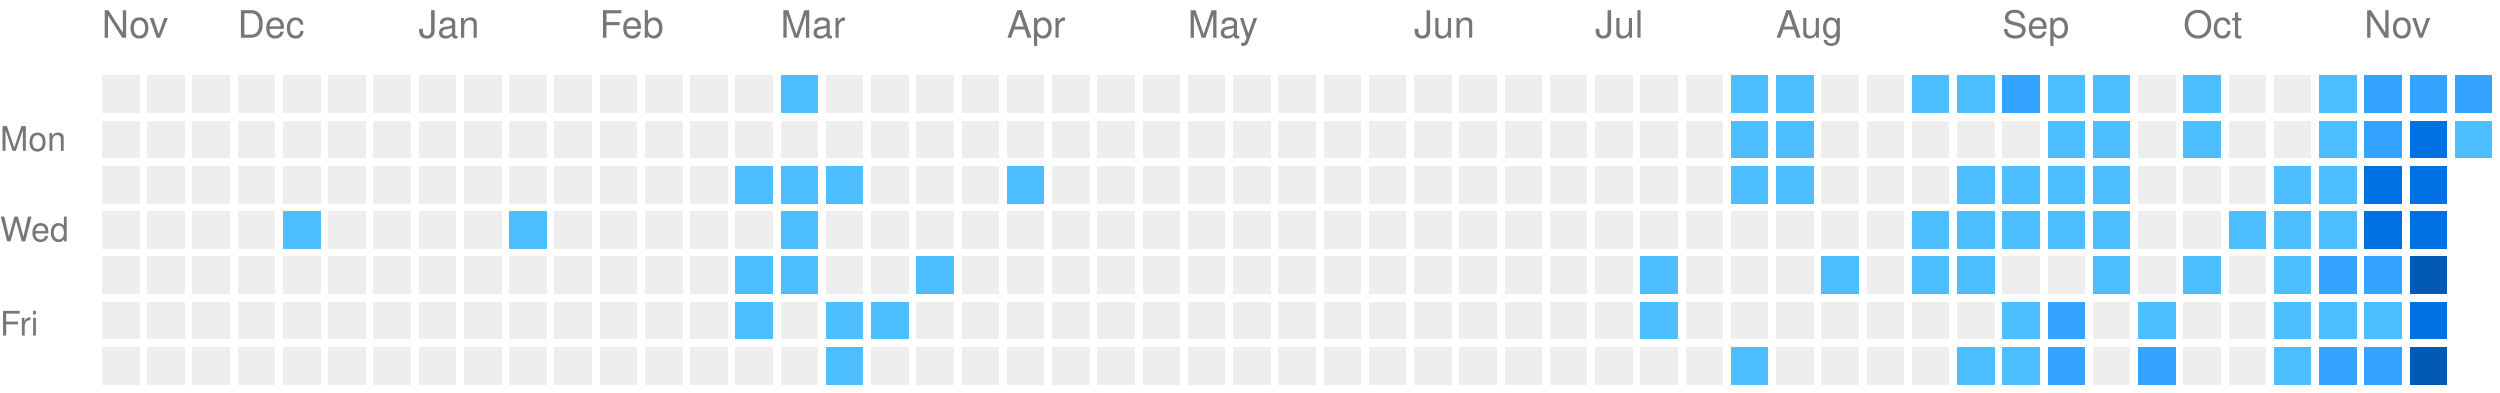
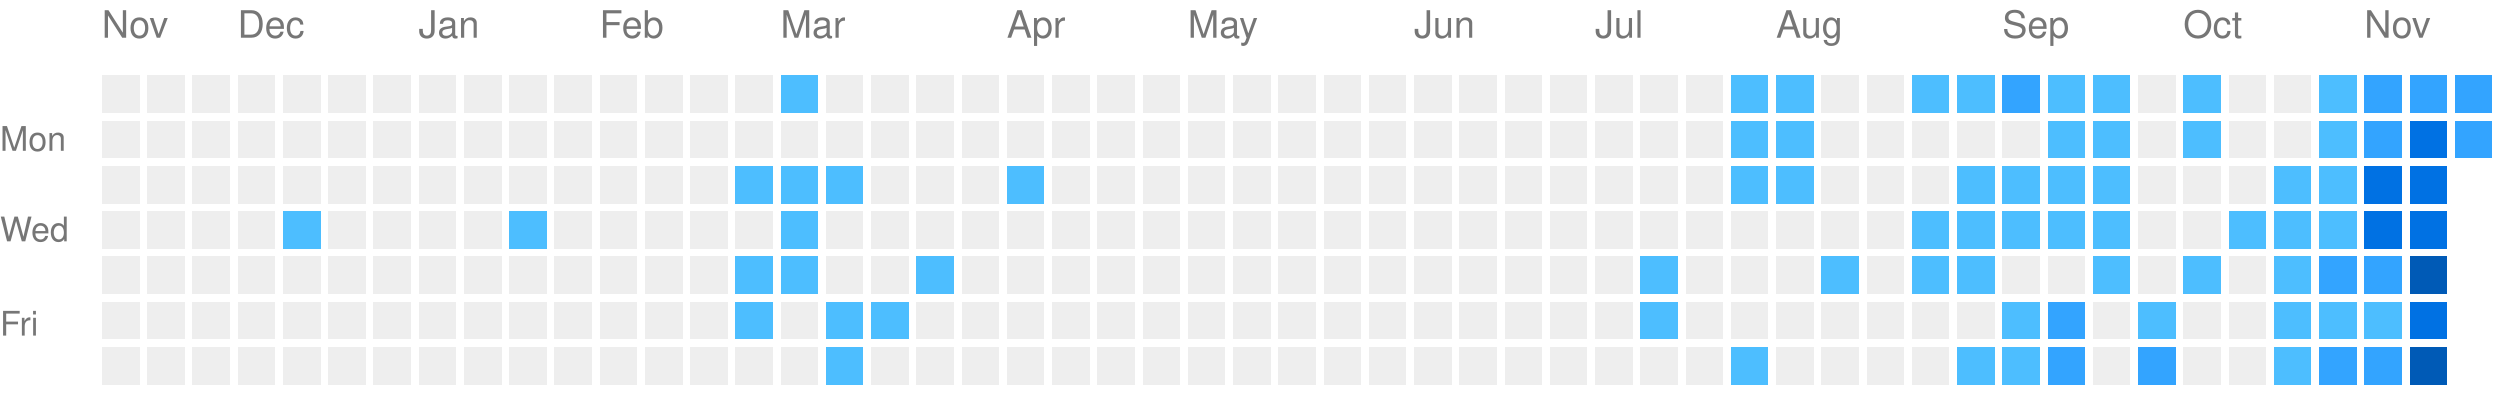
<svg xmlns="http://www.w3.org/2000/svg" viewBox="0 0 663 104" preserveAspectRatio="xMinYMid meet" version="1.1" width="663" height="104">
  <rect style="fill:#EEEEEE;shape-rendering:crispedges;" data-score="0" data-date="2025-11-16" x="27" y="20" width="10" height="10" />
  <rect style="fill:#EEEEEE;shape-rendering:crispedges;" data-score="0" data-date="2025-11-23" x="39" y="20" width="10" height="10" />
  <rect style="fill:#EEEEEE;shape-rendering:crispedges;" data-score="0" data-date="2025-11-30" x="51" y="20" width="10" height="10" />
  <rect style="fill:#EEEEEE;shape-rendering:crispedges;" data-score="0" data-date="2025-12-07" x="63" y="20" width="10" height="10" />
  <rect style="fill:#EEEEEE;shape-rendering:crispedges;" data-score="0" data-date="2025-12-14" x="75" y="20" width="10" height="10" />
  <rect style="fill:#EEEEEE;shape-rendering:crispedges;" data-score="0" data-date="2025-12-21" x="87" y="20" width="10" height="10" />
  <rect style="fill:#EEEEEE;shape-rendering:crispedges;" data-score="0" data-date="2025-12-28" x="99" y="20" width="10" height="10" />
  <rect style="fill:#EEEEEE;shape-rendering:crispedges;" data-score="0" data-date="2026-01-04" x="111" y="20" width="10" height="10" />
  <rect style="fill:#EEEEEE;shape-rendering:crispedges;" data-score="0" data-date="2026-01-11" x="123" y="20" width="10" height="10" />
  <rect style="fill:#EEEEEE;shape-rendering:crispedges;" data-score="0" data-date="2026-01-18" x="135" y="20" width="10" height="10" />
  <rect style="fill:#EEEEEE;shape-rendering:crispedges;" data-score="0" data-date="2026-01-25" x="147" y="20" width="10" height="10" />
  <rect style="fill:#EEEEEE;shape-rendering:crispedges;" data-score="0" data-date="2026-02-01" x="159" y="20" width="10" height="10" />
  <rect style="fill:#EEEEEE;shape-rendering:crispedges;" data-score="0" data-date="2026-02-08" x="171" y="20" width="10" height="10" />
  <rect style="fill:#EEEEEE;shape-rendering:crispedges;" data-score="0" data-date="2026-02-15" x="183" y="20" width="10" height="10" />
  <rect style="fill:#EEEEEE;shape-rendering:crispedges;" data-score="0" data-date="2026-02-22" x="195" y="20" width="10" height="10" />
  <rect style="fill:#4dbeff;shape-rendering:crispedges;" data-score="1" data-date="2026-03-01" x="207" y="20" width="10" height="10" />
  <rect style="fill:#EEEEEE;shape-rendering:crispedges;" data-score="0" data-date="2026-03-08" x="219" y="20" width="10" height="10" />
  <rect style="fill:#EEEEEE;shape-rendering:crispedges;" data-score="0" data-date="2026-03-15" x="231" y="20" width="10" height="10" />
  <rect style="fill:#EEEEEE;shape-rendering:crispedges;" data-score="0" data-date="2026-03-22" x="243" y="20" width="10" height="10" />
  <rect style="fill:#EEEEEE;shape-rendering:crispedges;" data-score="0" data-date="2026-03-29" x="255" y="20" width="10" height="10" />
  <rect style="fill:#EEEEEE;shape-rendering:crispedges;" data-score="0" data-date="2026-04-05" x="267" y="20" width="10" height="10" />
  <rect style="fill:#EEEEEE;shape-rendering:crispedges;" data-score="0" data-date="2026-04-12" x="279" y="20" width="10" height="10" />
  <rect style="fill:#EEEEEE;shape-rendering:crispedges;" data-score="0" data-date="2026-04-19" x="291" y="20" width="10" height="10" />
  <rect style="fill:#EEEEEE;shape-rendering:crispedges;" data-score="0" data-date="2026-04-26" x="303" y="20" width="10" height="10" />
  <rect style="fill:#EEEEEE;shape-rendering:crispedges;" data-score="0" data-date="2026-05-03" x="315" y="20" width="10" height="10" />
  <rect style="fill:#EEEEEE;shape-rendering:crispedges;" data-score="0" data-date="2026-05-10" x="327" y="20" width="10" height="10" />
  <rect style="fill:#EEEEEE;shape-rendering:crispedges;" data-score="0" data-date="2026-05-17" x="339" y="20" width="10" height="10" />
  <rect style="fill:#EEEEEE;shape-rendering:crispedges;" data-score="0" data-date="2026-05-24" x="351" y="20" width="10" height="10" />
  <rect style="fill:#EEEEEE;shape-rendering:crispedges;" data-score="0" data-date="2026-05-31" x="363" y="20" width="10" height="10" />
  <rect style="fill:#EEEEEE;shape-rendering:crispedges;" data-score="0" data-date="2026-06-07" x="375" y="20" width="10" height="10" />
  <rect style="fill:#EEEEEE;shape-rendering:crispedges;" data-score="0" data-date="2026-06-14" x="387" y="20" width="10" height="10" />
  <rect style="fill:#EEEEEE;shape-rendering:crispedges;" data-score="0" data-date="2026-06-21" x="399" y="20" width="10" height="10" />
  <rect style="fill:#EEEEEE;shape-rendering:crispedges;" data-score="0" data-date="2026-06-28" x="411" y="20" width="10" height="10" />
  <rect style="fill:#EEEEEE;shape-rendering:crispedges;" data-score="0" data-date="2026-07-05" x="423" y="20" width="10" height="10" />
  <rect style="fill:#EEEEEE;shape-rendering:crispedges;" data-score="0" data-date="2026-07-12" x="435" y="20" width="10" height="10" />
  <rect style="fill:#EEEEEE;shape-rendering:crispedges;" data-score="0" data-date="2026-07-19" x="447" y="20" width="10" height="10" />
  <rect style="fill:#4dbeff;shape-rendering:crispedges;" data-score="1" data-date="2026-07-26" x="459" y="20" width="10" height="10" />
  <rect style="fill:#4dbeff;shape-rendering:crispedges;" data-score="1" data-date="2026-08-02" x="471" y="20" width="10" height="10" />
  <rect style="fill:#EEEEEE;shape-rendering:crispedges;" data-score="0" data-date="2026-08-09" x="483" y="20" width="10" height="10" />
  <rect style="fill:#EEEEEE;shape-rendering:crispedges;" data-score="0" data-date="2026-08-16" x="495" y="20" width="10" height="10" />
  <rect style="fill:#4dbeff;shape-rendering:crispedges;" data-score="1" data-date="2026-08-23" x="507" y="20" width="10" height="10" />
  <rect style="fill:#4dbeff;shape-rendering:crispedges;" data-score="1" data-date="2026-08-30" x="519" y="20" width="10" height="10" />
  <rect style="fill:#33a4ff;shape-rendering:crispedges;" data-score="2" data-date="2026-09-06" x="531" y="20" width="10" height="10" />
  <rect style="fill:#4dbeff;shape-rendering:crispedges;" data-score="1" data-date="2026-09-13" x="543" y="20" width="10" height="10" />
  <rect style="fill:#4dbeff;shape-rendering:crispedges;" data-score="1" data-date="2026-09-20" x="555" y="20" width="10" height="10" />
  <rect style="fill:#EEEEEE;shape-rendering:crispedges;" data-score="0" data-date="2026-09-27" x="567" y="20" width="10" height="10" />
  <rect style="fill:#4dbeff;shape-rendering:crispedges;" data-score="1" data-date="2026-10-04" x="579" y="20" width="10" height="10" />
  <rect style="fill:#EEEEEE;shape-rendering:crispedges;" data-score="0" data-date="2026-10-11" x="591" y="20" width="10" height="10" />
  <rect style="fill:#EEEEEE;shape-rendering:crispedges;" data-score="0" data-date="2026-10-18" x="603" y="20" width="10" height="10" />
  <rect style="fill:#4dbeff;shape-rendering:crispedges;" data-score="1" data-date="2026-10-25" x="615" y="20" width="10" height="10" />
  <rect style="fill:#33a4ff;shape-rendering:crispedges;" data-score="2" data-date="2026-11-01" x="627" y="20" width="10" height="10" />
  <rect style="fill:#33a4ff;shape-rendering:crispedges;" data-score="2" data-date="2026-11-08" x="639" y="20" width="10" height="10" />
  <rect style="fill:#33a4ff;shape-rendering:crispedges;" data-score="2" data-date="2026-11-15" x="651" y="20" width="10" height="10" />
  <rect style="fill:#EEEEEE;shape-rendering:crispedges;" data-score="0" data-date="2025-11-17" x="27" y="32" width="10" height="10" />
  <rect style="fill:#EEEEEE;shape-rendering:crispedges;" data-score="0" data-date="2025-11-24" x="39" y="32" width="10" height="10" />
  <rect style="fill:#EEEEEE;shape-rendering:crispedges;" data-score="0" data-date="2025-12-01" x="51" y="32" width="10" height="10" />
  <rect style="fill:#EEEEEE;shape-rendering:crispedges;" data-score="0" data-date="2025-12-08" x="63" y="32" width="10" height="10" />
  <rect style="fill:#EEEEEE;shape-rendering:crispedges;" data-score="0" data-date="2025-12-15" x="75" y="32" width="10" height="10" />
  <rect style="fill:#EEEEEE;shape-rendering:crispedges;" data-score="0" data-date="2025-12-22" x="87" y="32" width="10" height="10" />
  <rect style="fill:#EEEEEE;shape-rendering:crispedges;" data-score="0" data-date="2025-12-29" x="99" y="32" width="10" height="10" />
  <rect style="fill:#EEEEEE;shape-rendering:crispedges;" data-score="0" data-date="2026-01-05" x="111" y="32" width="10" height="10" />
  <rect style="fill:#EEEEEE;shape-rendering:crispedges;" data-score="0" data-date="2026-01-12" x="123" y="32" width="10" height="10" />
  <rect style="fill:#EEEEEE;shape-rendering:crispedges;" data-score="0" data-date="2026-01-19" x="135" y="32" width="10" height="10" />
  <rect style="fill:#EEEEEE;shape-rendering:crispedges;" data-score="0" data-date="2026-01-26" x="147" y="32" width="10" height="10" />
  <rect style="fill:#EEEEEE;shape-rendering:crispedges;" data-score="0" data-date="2026-02-02" x="159" y="32" width="10" height="10" />
  <rect style="fill:#EEEEEE;shape-rendering:crispedges;" data-score="0" data-date="2026-02-09" x="171" y="32" width="10" height="10" />
  <rect style="fill:#EEEEEE;shape-rendering:crispedges;" data-score="0" data-date="2026-02-16" x="183" y="32" width="10" height="10" />
  <rect style="fill:#EEEEEE;shape-rendering:crispedges;" data-score="0" data-date="2026-02-23" x="195" y="32" width="10" height="10" />
  <rect style="fill:#EEEEEE;shape-rendering:crispedges;" data-score="0" data-date="2026-03-02" x="207" y="32" width="10" height="10" />
  <rect style="fill:#EEEEEE;shape-rendering:crispedges;" data-score="0" data-date="2026-03-09" x="219" y="32" width="10" height="10" />
  <rect style="fill:#EEEEEE;shape-rendering:crispedges;" data-score="0" data-date="2026-03-16" x="231" y="32" width="10" height="10" />
  <rect style="fill:#EEEEEE;shape-rendering:crispedges;" data-score="0" data-date="2026-03-23" x="243" y="32" width="10" height="10" />
  <rect style="fill:#EEEEEE;shape-rendering:crispedges;" data-score="0" data-date="2026-03-30" x="255" y="32" width="10" height="10" />
  <rect style="fill:#EEEEEE;shape-rendering:crispedges;" data-score="0" data-date="2026-04-06" x="267" y="32" width="10" height="10" />
  <rect style="fill:#EEEEEE;shape-rendering:crispedges;" data-score="0" data-date="2026-04-13" x="279" y="32" width="10" height="10" />
  <rect style="fill:#EEEEEE;shape-rendering:crispedges;" data-score="0" data-date="2026-04-20" x="291" y="32" width="10" height="10" />
  <rect style="fill:#EEEEEE;shape-rendering:crispedges;" data-score="0" data-date="2026-04-27" x="303" y="32" width="10" height="10" />
  <rect style="fill:#EEEEEE;shape-rendering:crispedges;" data-score="0" data-date="2026-05-04" x="315" y="32" width="10" height="10" />
  <rect style="fill:#EEEEEE;shape-rendering:crispedges;" data-score="0" data-date="2026-05-11" x="327" y="32" width="10" height="10" />
  <rect style="fill:#EEEEEE;shape-rendering:crispedges;" data-score="0" data-date="2026-05-18" x="339" y="32" width="10" height="10" />
  <rect style="fill:#EEEEEE;shape-rendering:crispedges;" data-score="0" data-date="2026-05-25" x="351" y="32" width="10" height="10" />
  <rect style="fill:#EEEEEE;shape-rendering:crispedges;" data-score="0" data-date="2026-06-01" x="363" y="32" width="10" height="10" />
  <rect style="fill:#EEEEEE;shape-rendering:crispedges;" data-score="0" data-date="2026-06-08" x="375" y="32" width="10" height="10" />
  <rect style="fill:#EEEEEE;shape-rendering:crispedges;" data-score="0" data-date="2026-06-15" x="387" y="32" width="10" height="10" />
  <rect style="fill:#EEEEEE;shape-rendering:crispedges;" data-score="0" data-date="2026-06-22" x="399" y="32" width="10" height="10" />
  <rect style="fill:#EEEEEE;shape-rendering:crispedges;" data-score="0" data-date="2026-06-29" x="411" y="32" width="10" height="10" />
  <rect style="fill:#EEEEEE;shape-rendering:crispedges;" data-score="0" data-date="2026-07-06" x="423" y="32" width="10" height="10" />
  <rect style="fill:#EEEEEE;shape-rendering:crispedges;" data-score="0" data-date="2026-07-13" x="435" y="32" width="10" height="10" />
  <rect style="fill:#EEEEEE;shape-rendering:crispedges;" data-score="0" data-date="2026-07-20" x="447" y="32" width="10" height="10" />
  <rect style="fill:#4dbeff;shape-rendering:crispedges;" data-score="1" data-date="2026-07-27" x="459" y="32" width="10" height="10" />
  <rect style="fill:#4dbeff;shape-rendering:crispedges;" data-score="1" data-date="2026-08-03" x="471" y="32" width="10" height="10" />
  <rect style="fill:#EEEEEE;shape-rendering:crispedges;" data-score="0" data-date="2026-08-10" x="483" y="32" width="10" height="10" />
  <rect style="fill:#EEEEEE;shape-rendering:crispedges;" data-score="0" data-date="2026-08-17" x="495" y="32" width="10" height="10" />
  <rect style="fill:#EEEEEE;shape-rendering:crispedges;" data-score="0" data-date="2026-08-24" x="507" y="32" width="10" height="10" />
  <rect style="fill:#EEEEEE;shape-rendering:crispedges;" data-score="0" data-date="2026-08-31" x="519" y="32" width="10" height="10" />
  <rect style="fill:#EEEEEE;shape-rendering:crispedges;" data-score="0" data-date="2026-09-07" x="531" y="32" width="10" height="10" />
  <rect style="fill:#4dbeff;shape-rendering:crispedges;" data-score="1" data-date="2026-09-14" x="543" y="32" width="10" height="10" />
  <rect style="fill:#4dbeff;shape-rendering:crispedges;" data-score="1" data-date="2026-09-21" x="555" y="32" width="10" height="10" />
  <rect style="fill:#EEEEEE;shape-rendering:crispedges;" data-score="0" data-date="2026-09-28" x="567" y="32" width="10" height="10" />
  <rect style="fill:#4dbeff;shape-rendering:crispedges;" data-score="1" data-date="2026-10-05" x="579" y="32" width="10" height="10" />
  <rect style="fill:#EEEEEE;shape-rendering:crispedges;" data-score="0" data-date="2026-10-12" x="591" y="32" width="10" height="10" />
  <rect style="fill:#EEEEEE;shape-rendering:crispedges;" data-score="0" data-date="2026-10-19" x="603" y="32" width="10" height="10" />
  <rect style="fill:#4dbeff;shape-rendering:crispedges;" data-score="1" data-date="2026-10-26" x="615" y="32" width="10" height="10" />
  <rect style="fill:#33a4ff;shape-rendering:crispedges;" data-score="2" data-date="2026-11-02" x="627" y="32" width="10" height="10" />
  <rect style="fill:#0071e3;shape-rendering:crispedges;" data-score="3" data-date="2026-11-09" x="639" y="32" width="10" height="10" />
-   <rect style="fill:#4dbeff;shape-rendering:crispedges;" data-score="1" data-date="2026-11-16" x="651" y="32" width="10" height="10" />
+   <rect style="fill:#33a4ff;shape-rendering:crispedges;" data-score="2" data-date="2026-11-16" x="651" y="32" width="10" height="10" />
  <rect style="fill:#EEEEEE;shape-rendering:crispedges;" data-score="0" data-date="2025-11-18" x="27" y="44" width="10" height="10" />
  <rect style="fill:#EEEEEE;shape-rendering:crispedges;" data-score="0" data-date="2025-11-25" x="39" y="44" width="10" height="10" />
  <rect style="fill:#EEEEEE;shape-rendering:crispedges;" data-score="0" data-date="2025-12-02" x="51" y="44" width="10" height="10" />
  <rect style="fill:#EEEEEE;shape-rendering:crispedges;" data-score="0" data-date="2025-12-09" x="63" y="44" width="10" height="10" />
  <rect style="fill:#EEEEEE;shape-rendering:crispedges;" data-score="0" data-date="2025-12-16" x="75" y="44" width="10" height="10" />
  <rect style="fill:#EEEEEE;shape-rendering:crispedges;" data-score="0" data-date="2025-12-23" x="87" y="44" width="10" height="10" />
  <rect style="fill:#EEEEEE;shape-rendering:crispedges;" data-score="0" data-date="2025-12-30" x="99" y="44" width="10" height="10" />
  <rect style="fill:#EEEEEE;shape-rendering:crispedges;" data-score="0" data-date="2026-01-06" x="111" y="44" width="10" height="10" />
  <rect style="fill:#EEEEEE;shape-rendering:crispedges;" data-score="0" data-date="2026-01-13" x="123" y="44" width="10" height="10" />
  <rect style="fill:#EEEEEE;shape-rendering:crispedges;" data-score="0" data-date="2026-01-20" x="135" y="44" width="10" height="10" />
  <rect style="fill:#EEEEEE;shape-rendering:crispedges;" data-score="0" data-date="2026-01-27" x="147" y="44" width="10" height="10" />
  <rect style="fill:#EEEEEE;shape-rendering:crispedges;" data-score="0" data-date="2026-02-03" x="159" y="44" width="10" height="10" />
  <rect style="fill:#EEEEEE;shape-rendering:crispedges;" data-score="0" data-date="2026-02-10" x="171" y="44" width="10" height="10" />
  <rect style="fill:#EEEEEE;shape-rendering:crispedges;" data-score="0" data-date="2026-02-17" x="183" y="44" width="10" height="10" />
  <rect style="fill:#4dbeff;shape-rendering:crispedges;" data-score="1" data-date="2026-02-24" x="195" y="44" width="10" height="10" />
  <rect style="fill:#4dbeff;shape-rendering:crispedges;" data-score="1" data-date="2026-03-03" x="207" y="44" width="10" height="10" />
  <rect style="fill:#4dbeff;shape-rendering:crispedges;" data-score="1" data-date="2026-03-10" x="219" y="44" width="10" height="10" />
  <rect style="fill:#EEEEEE;shape-rendering:crispedges;" data-score="0" data-date="2026-03-17" x="231" y="44" width="10" height="10" />
  <rect style="fill:#EEEEEE;shape-rendering:crispedges;" data-score="0" data-date="2026-03-24" x="243" y="44" width="10" height="10" />
  <rect style="fill:#EEEEEE;shape-rendering:crispedges;" data-score="0" data-date="2026-03-31" x="255" y="44" width="10" height="10" />
  <rect style="fill:#4dbeff;shape-rendering:crispedges;" data-score="1" data-date="2026-04-07" x="267" y="44" width="10" height="10" />
  <rect style="fill:#EEEEEE;shape-rendering:crispedges;" data-score="0" data-date="2026-04-14" x="279" y="44" width="10" height="10" />
  <rect style="fill:#EEEEEE;shape-rendering:crispedges;" data-score="0" data-date="2026-04-21" x="291" y="44" width="10" height="10" />
  <rect style="fill:#EEEEEE;shape-rendering:crispedges;" data-score="0" data-date="2026-04-28" x="303" y="44" width="10" height="10" />
  <rect style="fill:#EEEEEE;shape-rendering:crispedges;" data-score="0" data-date="2026-05-05" x="315" y="44" width="10" height="10" />
  <rect style="fill:#EEEEEE;shape-rendering:crispedges;" data-score="0" data-date="2026-05-12" x="327" y="44" width="10" height="10" />
  <rect style="fill:#EEEEEE;shape-rendering:crispedges;" data-score="0" data-date="2026-05-19" x="339" y="44" width="10" height="10" />
  <rect style="fill:#EEEEEE;shape-rendering:crispedges;" data-score="0" data-date="2026-05-26" x="351" y="44" width="10" height="10" />
  <rect style="fill:#EEEEEE;shape-rendering:crispedges;" data-score="0" data-date="2026-06-02" x="363" y="44" width="10" height="10" />
  <rect style="fill:#EEEEEE;shape-rendering:crispedges;" data-score="0" data-date="2026-06-09" x="375" y="44" width="10" height="10" />
  <rect style="fill:#EEEEEE;shape-rendering:crispedges;" data-score="0" data-date="2026-06-16" x="387" y="44" width="10" height="10" />
  <rect style="fill:#EEEEEE;shape-rendering:crispedges;" data-score="0" data-date="2026-06-23" x="399" y="44" width="10" height="10" />
  <rect style="fill:#EEEEEE;shape-rendering:crispedges;" data-score="0" data-date="2026-06-30" x="411" y="44" width="10" height="10" />
  <rect style="fill:#EEEEEE;shape-rendering:crispedges;" data-score="0" data-date="2026-07-07" x="423" y="44" width="10" height="10" />
  <rect style="fill:#EEEEEE;shape-rendering:crispedges;" data-score="0" data-date="2026-07-14" x="435" y="44" width="10" height="10" />
  <rect style="fill:#EEEEEE;shape-rendering:crispedges;" data-score="0" data-date="2026-07-21" x="447" y="44" width="10" height="10" />
  <rect style="fill:#4dbeff;shape-rendering:crispedges;" data-score="1" data-date="2026-07-28" x="459" y="44" width="10" height="10" />
  <rect style="fill:#4dbeff;shape-rendering:crispedges;" data-score="1" data-date="2026-08-04" x="471" y="44" width="10" height="10" />
  <rect style="fill:#EEEEEE;shape-rendering:crispedges;" data-score="0" data-date="2026-08-11" x="483" y="44" width="10" height="10" />
  <rect style="fill:#EEEEEE;shape-rendering:crispedges;" data-score="0" data-date="2026-08-18" x="495" y="44" width="10" height="10" />
  <rect style="fill:#EEEEEE;shape-rendering:crispedges;" data-score="0" data-date="2026-08-25" x="507" y="44" width="10" height="10" />
  <rect style="fill:#4dbeff;shape-rendering:crispedges;" data-score="1" data-date="2026-09-01" x="519" y="44" width="10" height="10" />
  <rect style="fill:#4dbeff;shape-rendering:crispedges;" data-score="1" data-date="2026-09-08" x="531" y="44" width="10" height="10" />
  <rect style="fill:#4dbeff;shape-rendering:crispedges;" data-score="1" data-date="2026-09-15" x="543" y="44" width="10" height="10" />
  <rect style="fill:#4dbeff;shape-rendering:crispedges;" data-score="1" data-date="2026-09-22" x="555" y="44" width="10" height="10" />
  <rect style="fill:#EEEEEE;shape-rendering:crispedges;" data-score="0" data-date="2026-09-29" x="567" y="44" width="10" height="10" />
  <rect style="fill:#EEEEEE;shape-rendering:crispedges;" data-score="0" data-date="2026-10-06" x="579" y="44" width="10" height="10" />
  <rect style="fill:#EEEEEE;shape-rendering:crispedges;" data-score="0" data-date="2026-10-13" x="591" y="44" width="10" height="10" />
  <rect style="fill:#4dbeff;shape-rendering:crispedges;" data-score="1" data-date="2026-10-20" x="603" y="44" width="10" height="10" />
  <rect style="fill:#4dbeff;shape-rendering:crispedges;" data-score="1" data-date="2026-10-27" x="615" y="44" width="10" height="10" />
  <rect style="fill:#0071e3;shape-rendering:crispedges;" data-score="3" data-date="2026-11-03" x="627" y="44" width="10" height="10" />
  <rect style="fill:#0071e3;shape-rendering:crispedges;" data-score="3" data-date="2026-11-10" x="639" y="44" width="10" height="10" />
  <rect style="fill:#EEEEEE;shape-rendering:crispedges;" data-score="0" data-date="2025-11-19" x="27" y="56" width="10" height="10" />
  <rect style="fill:#EEEEEE;shape-rendering:crispedges;" data-score="0" data-date="2025-11-26" x="39" y="56" width="10" height="10" />
  <rect style="fill:#EEEEEE;shape-rendering:crispedges;" data-score="0" data-date="2025-12-03" x="51" y="56" width="10" height="10" />
  <rect style="fill:#EEEEEE;shape-rendering:crispedges;" data-score="0" data-date="2025-12-10" x="63" y="56" width="10" height="10" />
  <rect style="fill:#4dbeff;shape-rendering:crispedges;" data-score="1" data-date="2025-12-17" x="75" y="56" width="10" height="10" />
  <rect style="fill:#EEEEEE;shape-rendering:crispedges;" data-score="0" data-date="2025-12-24" x="87" y="56" width="10" height="10" />
  <rect style="fill:#EEEEEE;shape-rendering:crispedges;" data-score="0" data-date="2025-12-31" x="99" y="56" width="10" height="10" />
  <rect style="fill:#EEEEEE;shape-rendering:crispedges;" data-score="0" data-date="2026-01-07" x="111" y="56" width="10" height="10" />
  <rect style="fill:#EEEEEE;shape-rendering:crispedges;" data-score="0" data-date="2026-01-14" x="123" y="56" width="10" height="10" />
  <rect style="fill:#4dbeff;shape-rendering:crispedges;" data-score="1" data-date="2026-01-21" x="135" y="56" width="10" height="10" />
  <rect style="fill:#EEEEEE;shape-rendering:crispedges;" data-score="0" data-date="2026-01-28" x="147" y="56" width="10" height="10" />
  <rect style="fill:#EEEEEE;shape-rendering:crispedges;" data-score="0" data-date="2026-02-04" x="159" y="56" width="10" height="10" />
  <rect style="fill:#EEEEEE;shape-rendering:crispedges;" data-score="0" data-date="2026-02-11" x="171" y="56" width="10" height="10" />
  <rect style="fill:#EEEEEE;shape-rendering:crispedges;" data-score="0" data-date="2026-02-18" x="183" y="56" width="10" height="10" />
  <rect style="fill:#EEEEEE;shape-rendering:crispedges;" data-score="0" data-date="2026-02-25" x="195" y="56" width="10" height="10" />
  <rect style="fill:#4dbeff;shape-rendering:crispedges;" data-score="1" data-date="2026-03-04" x="207" y="56" width="10" height="10" />
  <rect style="fill:#EEEEEE;shape-rendering:crispedges;" data-score="0" data-date="2026-03-11" x="219" y="56" width="10" height="10" />
  <rect style="fill:#EEEEEE;shape-rendering:crispedges;" data-score="0" data-date="2026-03-18" x="231" y="56" width="10" height="10" />
  <rect style="fill:#EEEEEE;shape-rendering:crispedges;" data-score="0" data-date="2026-03-25" x="243" y="56" width="10" height="10" />
  <rect style="fill:#EEEEEE;shape-rendering:crispedges;" data-score="0" data-date="2026-04-01" x="255" y="56" width="10" height="10" />
  <rect style="fill:#EEEEEE;shape-rendering:crispedges;" data-score="0" data-date="2026-04-08" x="267" y="56" width="10" height="10" />
  <rect style="fill:#EEEEEE;shape-rendering:crispedges;" data-score="0" data-date="2026-04-15" x="279" y="56" width="10" height="10" />
  <rect style="fill:#EEEEEE;shape-rendering:crispedges;" data-score="0" data-date="2026-04-22" x="291" y="56" width="10" height="10" />
  <rect style="fill:#EEEEEE;shape-rendering:crispedges;" data-score="0" data-date="2026-04-29" x="303" y="56" width="10" height="10" />
  <rect style="fill:#EEEEEE;shape-rendering:crispedges;" data-score="0" data-date="2026-05-06" x="315" y="56" width="10" height="10" />
  <rect style="fill:#EEEEEE;shape-rendering:crispedges;" data-score="0" data-date="2026-05-13" x="327" y="56" width="10" height="10" />
  <rect style="fill:#EEEEEE;shape-rendering:crispedges;" data-score="0" data-date="2026-05-20" x="339" y="56" width="10" height="10" />
  <rect style="fill:#EEEEEE;shape-rendering:crispedges;" data-score="0" data-date="2026-05-27" x="351" y="56" width="10" height="10" />
  <rect style="fill:#EEEEEE;shape-rendering:crispedges;" data-score="0" data-date="2026-06-03" x="363" y="56" width="10" height="10" />
  <rect style="fill:#EEEEEE;shape-rendering:crispedges;" data-score="0" data-date="2026-06-10" x="375" y="56" width="10" height="10" />
  <rect style="fill:#EEEEEE;shape-rendering:crispedges;" data-score="0" data-date="2026-06-17" x="387" y="56" width="10" height="10" />
  <rect style="fill:#EEEEEE;shape-rendering:crispedges;" data-score="0" data-date="2026-06-24" x="399" y="56" width="10" height="10" />
  <rect style="fill:#EEEEEE;shape-rendering:crispedges;" data-score="0" data-date="2026-07-01" x="411" y="56" width="10" height="10" />
  <rect style="fill:#EEEEEE;shape-rendering:crispedges;" data-score="0" data-date="2026-07-08" x="423" y="56" width="10" height="10" />
  <rect style="fill:#EEEEEE;shape-rendering:crispedges;" data-score="0" data-date="2026-07-15" x="435" y="56" width="10" height="10" />
  <rect style="fill:#EEEEEE;shape-rendering:crispedges;" data-score="0" data-date="2026-07-22" x="447" y="56" width="10" height="10" />
  <rect style="fill:#EEEEEE;shape-rendering:crispedges;" data-score="0" data-date="2026-07-29" x="459" y="56" width="10" height="10" />
  <rect style="fill:#EEEEEE;shape-rendering:crispedges;" data-score="0" data-date="2026-08-05" x="471" y="56" width="10" height="10" />
  <rect style="fill:#EEEEEE;shape-rendering:crispedges;" data-score="0" data-date="2026-08-12" x="483" y="56" width="10" height="10" />
  <rect style="fill:#EEEEEE;shape-rendering:crispedges;" data-score="0" data-date="2026-08-19" x="495" y="56" width="10" height="10" />
  <rect style="fill:#4dbeff;shape-rendering:crispedges;" data-score="1" data-date="2026-08-26" x="507" y="56" width="10" height="10" />
  <rect style="fill:#4dbeff;shape-rendering:crispedges;" data-score="1" data-date="2026-09-02" x="519" y="56" width="10" height="10" />
  <rect style="fill:#4dbeff;shape-rendering:crispedges;" data-score="1" data-date="2026-09-09" x="531" y="56" width="10" height="10" />
  <rect style="fill:#4dbeff;shape-rendering:crispedges;" data-score="1" data-date="2026-09-16" x="543" y="56" width="10" height="10" />
  <rect style="fill:#4dbeff;shape-rendering:crispedges;" data-score="1" data-date="2026-09-23" x="555" y="56" width="10" height="10" />
  <rect style="fill:#EEEEEE;shape-rendering:crispedges;" data-score="0" data-date="2026-09-30" x="567" y="56" width="10" height="10" />
  <rect style="fill:#EEEEEE;shape-rendering:crispedges;" data-score="0" data-date="2026-10-07" x="579" y="56" width="10" height="10" />
  <rect style="fill:#4dbeff;shape-rendering:crispedges;" data-score="1" data-date="2026-10-14" x="591" y="56" width="10" height="10" />
  <rect style="fill:#4dbeff;shape-rendering:crispedges;" data-score="1" data-date="2026-10-21" x="603" y="56" width="10" height="10" />
  <rect style="fill:#4dbeff;shape-rendering:crispedges;" data-score="1" data-date="2026-10-28" x="615" y="56" width="10" height="10" />
  <rect style="fill:#0071e3;shape-rendering:crispedges;" data-score="3" data-date="2026-11-04" x="627" y="56" width="10" height="10" />
  <rect style="fill:#0071e3;shape-rendering:crispedges;" data-score="3" data-date="2026-11-11" x="639" y="56" width="10" height="10" />
  <rect style="fill:#EEEEEE;shape-rendering:crispedges;" data-score="0" data-date="2025-11-20" x="27" y="68" width="10" height="10" />
  <rect style="fill:#EEEEEE;shape-rendering:crispedges;" data-score="0" data-date="2025-11-27" x="39" y="68" width="10" height="10" />
  <rect style="fill:#EEEEEE;shape-rendering:crispedges;" data-score="0" data-date="2025-12-04" x="51" y="68" width="10" height="10" />
  <rect style="fill:#EEEEEE;shape-rendering:crispedges;" data-score="0" data-date="2025-12-11" x="63" y="68" width="10" height="10" />
  <rect style="fill:#EEEEEE;shape-rendering:crispedges;" data-score="0" data-date="2025-12-18" x="75" y="68" width="10" height="10" />
  <rect style="fill:#EEEEEE;shape-rendering:crispedges;" data-score="0" data-date="2025-12-25" x="87" y="68" width="10" height="10" />
  <rect style="fill:#EEEEEE;shape-rendering:crispedges;" data-score="0" data-date="2026-01-01" x="99" y="68" width="10" height="10" />
  <rect style="fill:#EEEEEE;shape-rendering:crispedges;" data-score="0" data-date="2026-01-08" x="111" y="68" width="10" height="10" />
  <rect style="fill:#EEEEEE;shape-rendering:crispedges;" data-score="0" data-date="2026-01-15" x="123" y="68" width="10" height="10" />
  <rect style="fill:#EEEEEE;shape-rendering:crispedges;" data-score="0" data-date="2026-01-22" x="135" y="68" width="10" height="10" />
  <rect style="fill:#EEEEEE;shape-rendering:crispedges;" data-score="0" data-date="2026-01-29" x="147" y="68" width="10" height="10" />
  <rect style="fill:#EEEEEE;shape-rendering:crispedges;" data-score="0" data-date="2026-02-05" x="159" y="68" width="10" height="10" />
  <rect style="fill:#EEEEEE;shape-rendering:crispedges;" data-score="0" data-date="2026-02-12" x="171" y="68" width="10" height="10" />
  <rect style="fill:#EEEEEE;shape-rendering:crispedges;" data-score="0" data-date="2026-02-19" x="183" y="68" width="10" height="10" />
  <rect style="fill:#4dbeff;shape-rendering:crispedges;" data-score="1" data-date="2026-02-26" x="195" y="68" width="10" height="10" />
  <rect style="fill:#4dbeff;shape-rendering:crispedges;" data-score="1" data-date="2026-03-05" x="207" y="68" width="10" height="10" />
  <rect style="fill:#EEEEEE;shape-rendering:crispedges;" data-score="0" data-date="2026-03-12" x="219" y="68" width="10" height="10" />
  <rect style="fill:#EEEEEE;shape-rendering:crispedges;" data-score="0" data-date="2026-03-19" x="231" y="68" width="10" height="10" />
  <rect style="fill:#4dbeff;shape-rendering:crispedges;" data-score="1" data-date="2026-03-26" x="243" y="68" width="10" height="10" />
  <rect style="fill:#EEEEEE;shape-rendering:crispedges;" data-score="0" data-date="2026-04-02" x="255" y="68" width="10" height="10" />
  <rect style="fill:#EEEEEE;shape-rendering:crispedges;" data-score="0" data-date="2026-04-09" x="267" y="68" width="10" height="10" />
  <rect style="fill:#EEEEEE;shape-rendering:crispedges;" data-score="0" data-date="2026-04-16" x="279" y="68" width="10" height="10" />
  <rect style="fill:#EEEEEE;shape-rendering:crispedges;" data-score="0" data-date="2026-04-23" x="291" y="68" width="10" height="10" />
  <rect style="fill:#EEEEEE;shape-rendering:crispedges;" data-score="0" data-date="2026-04-30" x="303" y="68" width="10" height="10" />
  <rect style="fill:#EEEEEE;shape-rendering:crispedges;" data-score="0" data-date="2026-05-07" x="315" y="68" width="10" height="10" />
  <rect style="fill:#EEEEEE;shape-rendering:crispedges;" data-score="0" data-date="2026-05-14" x="327" y="68" width="10" height="10" />
  <rect style="fill:#EEEEEE;shape-rendering:crispedges;" data-score="0" data-date="2026-05-21" x="339" y="68" width="10" height="10" />
  <rect style="fill:#EEEEEE;shape-rendering:crispedges;" data-score="0" data-date="2026-05-28" x="351" y="68" width="10" height="10" />
  <rect style="fill:#EEEEEE;shape-rendering:crispedges;" data-score="0" data-date="2026-06-04" x="363" y="68" width="10" height="10" />
  <rect style="fill:#EEEEEE;shape-rendering:crispedges;" data-score="0" data-date="2026-06-11" x="375" y="68" width="10" height="10" />
  <rect style="fill:#EEEEEE;shape-rendering:crispedges;" data-score="0" data-date="2026-06-18" x="387" y="68" width="10" height="10" />
  <rect style="fill:#EEEEEE;shape-rendering:crispedges;" data-score="0" data-date="2026-06-25" x="399" y="68" width="10" height="10" />
  <rect style="fill:#EEEEEE;shape-rendering:crispedges;" data-score="0" data-date="2026-07-02" x="411" y="68" width="10" height="10" />
  <rect style="fill:#EEEEEE;shape-rendering:crispedges;" data-score="0" data-date="2026-07-09" x="423" y="68" width="10" height="10" />
  <rect style="fill:#4dbeff;shape-rendering:crispedges;" data-score="1" data-date="2026-07-16" x="435" y="68" width="10" height="10" />
  <rect style="fill:#EEEEEE;shape-rendering:crispedges;" data-score="0" data-date="2026-07-23" x="447" y="68" width="10" height="10" />
  <rect style="fill:#EEEEEE;shape-rendering:crispedges;" data-score="0" data-date="2026-07-30" x="459" y="68" width="10" height="10" />
  <rect style="fill:#EEEEEE;shape-rendering:crispedges;" data-score="0" data-date="2026-08-06" x="471" y="68" width="10" height="10" />
  <rect style="fill:#4dbeff;shape-rendering:crispedges;" data-score="1" data-date="2026-08-13" x="483" y="68" width="10" height="10" />
  <rect style="fill:#EEEEEE;shape-rendering:crispedges;" data-score="0" data-date="2026-08-20" x="495" y="68" width="10" height="10" />
  <rect style="fill:#4dbeff;shape-rendering:crispedges;" data-score="1" data-date="2026-08-27" x="507" y="68" width="10" height="10" />
  <rect style="fill:#4dbeff;shape-rendering:crispedges;" data-score="1" data-date="2026-09-03" x="519" y="68" width="10" height="10" />
  <rect style="fill:#EEEEEE;shape-rendering:crispedges;" data-score="0" data-date="2026-09-10" x="531" y="68" width="10" height="10" />
  <rect style="fill:#EEEEEE;shape-rendering:crispedges;" data-score="0" data-date="2026-09-17" x="543" y="68" width="10" height="10" />
  <rect style="fill:#4dbeff;shape-rendering:crispedges;" data-score="1" data-date="2026-09-24" x="555" y="68" width="10" height="10" />
  <rect style="fill:#EEEEEE;shape-rendering:crispedges;" data-score="0" data-date="2026-10-01" x="567" y="68" width="10" height="10" />
  <rect style="fill:#4dbeff;shape-rendering:crispedges;" data-score="1" data-date="2026-10-08" x="579" y="68" width="10" height="10" />
  <rect style="fill:#EEEEEE;shape-rendering:crispedges;" data-score="0" data-date="2026-10-15" x="591" y="68" width="10" height="10" />
  <rect style="fill:#4dbeff;shape-rendering:crispedges;" data-score="1" data-date="2026-10-22" x="603" y="68" width="10" height="10" />
  <rect style="fill:#33a4ff;shape-rendering:crispedges;" data-score="2" data-date="2026-10-29" x="615" y="68" width="10" height="10" />
  <rect style="fill:#33a4ff;shape-rendering:crispedges;" data-score="2" data-date="2026-11-05" x="627" y="68" width="10" height="10" />
  <rect style="fill:#005ab6;shape-rendering:crispedges;" data-score="4" data-date="2026-11-12" x="639" y="68" width="10" height="10" />
  <rect style="fill:#EEEEEE;shape-rendering:crispedges;" data-score="0" data-date="2025-11-21" x="27" y="80" width="10" height="10" />
  <rect style="fill:#EEEEEE;shape-rendering:crispedges;" data-score="0" data-date="2025-11-28" x="39" y="80" width="10" height="10" />
  <rect style="fill:#EEEEEE;shape-rendering:crispedges;" data-score="0" data-date="2025-12-05" x="51" y="80" width="10" height="10" />
  <rect style="fill:#EEEEEE;shape-rendering:crispedges;" data-score="0" data-date="2025-12-12" x="63" y="80" width="10" height="10" />
  <rect style="fill:#EEEEEE;shape-rendering:crispedges;" data-score="0" data-date="2025-12-19" x="75" y="80" width="10" height="10" />
  <rect style="fill:#EEEEEE;shape-rendering:crispedges;" data-score="0" data-date="2025-12-26" x="87" y="80" width="10" height="10" />
  <rect style="fill:#EEEEEE;shape-rendering:crispedges;" data-score="0" data-date="2026-01-02" x="99" y="80" width="10" height="10" />
  <rect style="fill:#EEEEEE;shape-rendering:crispedges;" data-score="0" data-date="2026-01-09" x="111" y="80" width="10" height="10" />
  <rect style="fill:#EEEEEE;shape-rendering:crispedges;" data-score="0" data-date="2026-01-16" x="123" y="80" width="10" height="10" />
  <rect style="fill:#EEEEEE;shape-rendering:crispedges;" data-score="0" data-date="2026-01-23" x="135" y="80" width="10" height="10" />
  <rect style="fill:#EEEEEE;shape-rendering:crispedges;" data-score="0" data-date="2026-01-30" x="147" y="80" width="10" height="10" />
  <rect style="fill:#EEEEEE;shape-rendering:crispedges;" data-score="0" data-date="2026-02-06" x="159" y="80" width="10" height="10" />
  <rect style="fill:#EEEEEE;shape-rendering:crispedges;" data-score="0" data-date="2026-02-13" x="171" y="80" width="10" height="10" />
  <rect style="fill:#EEEEEE;shape-rendering:crispedges;" data-score="0" data-date="2026-02-20" x="183" y="80" width="10" height="10" />
  <rect style="fill:#4dbeff;shape-rendering:crispedges;" data-score="1" data-date="2026-02-27" x="195" y="80" width="10" height="10" />
  <rect style="fill:#EEEEEE;shape-rendering:crispedges;" data-score="0" data-date="2026-03-06" x="207" y="80" width="10" height="10" />
  <rect style="fill:#4dbeff;shape-rendering:crispedges;" data-score="1" data-date="2026-03-13" x="219" y="80" width="10" height="10" />
  <rect style="fill:#4dbeff;shape-rendering:crispedges;" data-score="1" data-date="2026-03-20" x="231" y="80" width="10" height="10" />
  <rect style="fill:#EEEEEE;shape-rendering:crispedges;" data-score="0" data-date="2026-03-27" x="243" y="80" width="10" height="10" />
  <rect style="fill:#EEEEEE;shape-rendering:crispedges;" data-score="0" data-date="2026-04-03" x="255" y="80" width="10" height="10" />
  <rect style="fill:#EEEEEE;shape-rendering:crispedges;" data-score="0" data-date="2026-04-10" x="267" y="80" width="10" height="10" />
  <rect style="fill:#EEEEEE;shape-rendering:crispedges;" data-score="0" data-date="2026-04-17" x="279" y="80" width="10" height="10" />
  <rect style="fill:#EEEEEE;shape-rendering:crispedges;" data-score="0" data-date="2026-04-24" x="291" y="80" width="10" height="10" />
  <rect style="fill:#EEEEEE;shape-rendering:crispedges;" data-score="0" data-date="2026-05-01" x="303" y="80" width="10" height="10" />
  <rect style="fill:#EEEEEE;shape-rendering:crispedges;" data-score="0" data-date="2026-05-08" x="315" y="80" width="10" height="10" />
  <rect style="fill:#EEEEEE;shape-rendering:crispedges;" data-score="0" data-date="2026-05-15" x="327" y="80" width="10" height="10" />
  <rect style="fill:#EEEEEE;shape-rendering:crispedges;" data-score="0" data-date="2026-05-22" x="339" y="80" width="10" height="10" />
  <rect style="fill:#EEEEEE;shape-rendering:crispedges;" data-score="0" data-date="2026-05-29" x="351" y="80" width="10" height="10" />
  <rect style="fill:#EEEEEE;shape-rendering:crispedges;" data-score="0" data-date="2026-06-05" x="363" y="80" width="10" height="10" />
  <rect style="fill:#EEEEEE;shape-rendering:crispedges;" data-score="0" data-date="2026-06-12" x="375" y="80" width="10" height="10" />
  <rect style="fill:#EEEEEE;shape-rendering:crispedges;" data-score="0" data-date="2026-06-19" x="387" y="80" width="10" height="10" />
  <rect style="fill:#EEEEEE;shape-rendering:crispedges;" data-score="0" data-date="2026-06-26" x="399" y="80" width="10" height="10" />
  <rect style="fill:#EEEEEE;shape-rendering:crispedges;" data-score="0" data-date="2026-07-03" x="411" y="80" width="10" height="10" />
  <rect style="fill:#EEEEEE;shape-rendering:crispedges;" data-score="0" data-date="2026-07-10" x="423" y="80" width="10" height="10" />
  <rect style="fill:#4dbeff;shape-rendering:crispedges;" data-score="1" data-date="2026-07-17" x="435" y="80" width="10" height="10" />
  <rect style="fill:#EEEEEE;shape-rendering:crispedges;" data-score="0" data-date="2026-07-24" x="447" y="80" width="10" height="10" />
  <rect style="fill:#EEEEEE;shape-rendering:crispedges;" data-score="0" data-date="2026-07-31" x="459" y="80" width="10" height="10" />
  <rect style="fill:#EEEEEE;shape-rendering:crispedges;" data-score="0" data-date="2026-08-07" x="471" y="80" width="10" height="10" />
  <rect style="fill:#EEEEEE;shape-rendering:crispedges;" data-score="0" data-date="2026-08-14" x="483" y="80" width="10" height="10" />
  <rect style="fill:#EEEEEE;shape-rendering:crispedges;" data-score="0" data-date="2026-08-21" x="495" y="80" width="10" height="10" />
  <rect style="fill:#EEEEEE;shape-rendering:crispedges;" data-score="0" data-date="2026-08-28" x="507" y="80" width="10" height="10" />
  <rect style="fill:#EEEEEE;shape-rendering:crispedges;" data-score="0" data-date="2026-09-04" x="519" y="80" width="10" height="10" />
  <rect style="fill:#4dbeff;shape-rendering:crispedges;" data-score="1" data-date="2026-09-11" x="531" y="80" width="10" height="10" />
  <rect style="fill:#33a4ff;shape-rendering:crispedges;" data-score="2" data-date="2026-09-18" x="543" y="80" width="10" height="10" />
  <rect style="fill:#EEEEEE;shape-rendering:crispedges;" data-score="0" data-date="2026-09-25" x="555" y="80" width="10" height="10" />
  <rect style="fill:#4dbeff;shape-rendering:crispedges;" data-score="1" data-date="2026-10-02" x="567" y="80" width="10" height="10" />
  <rect style="fill:#EEEEEE;shape-rendering:crispedges;" data-score="0" data-date="2026-10-09" x="579" y="80" width="10" height="10" />
  <rect style="fill:#EEEEEE;shape-rendering:crispedges;" data-score="0" data-date="2026-10-16" x="591" y="80" width="10" height="10" />
  <rect style="fill:#4dbeff;shape-rendering:crispedges;" data-score="1" data-date="2026-10-23" x="603" y="80" width="10" height="10" />
  <rect style="fill:#4dbeff;shape-rendering:crispedges;" data-score="1" data-date="2026-10-30" x="615" y="80" width="10" height="10" />
  <rect style="fill:#4dbeff;shape-rendering:crispedges;" data-score="1" data-date="2026-11-06" x="627" y="80" width="10" height="10" />
  <rect style="fill:#0071e3;shape-rendering:crispedges;" data-score="3" data-date="2026-11-13" x="639" y="80" width="10" height="10" />
  <rect style="fill:#EEEEEE;shape-rendering:crispedges;" data-score="0" data-date="2025-11-22" x="27" y="92" width="10" height="10" />
  <rect style="fill:#EEEEEE;shape-rendering:crispedges;" data-score="0" data-date="2025-11-29" x="39" y="92" width="10" height="10" />
  <rect style="fill:#EEEEEE;shape-rendering:crispedges;" data-score="0" data-date="2025-12-06" x="51" y="92" width="10" height="10" />
  <rect style="fill:#EEEEEE;shape-rendering:crispedges;" data-score="0" data-date="2025-12-13" x="63" y="92" width="10" height="10" />
  <rect style="fill:#EEEEEE;shape-rendering:crispedges;" data-score="0" data-date="2025-12-20" x="75" y="92" width="10" height="10" />
  <rect style="fill:#EEEEEE;shape-rendering:crispedges;" data-score="0" data-date="2025-12-27" x="87" y="92" width="10" height="10" />
  <rect style="fill:#EEEEEE;shape-rendering:crispedges;" data-score="0" data-date="2026-01-03" x="99" y="92" width="10" height="10" />
  <rect style="fill:#EEEEEE;shape-rendering:crispedges;" data-score="0" data-date="2026-01-10" x="111" y="92" width="10" height="10" />
  <rect style="fill:#EEEEEE;shape-rendering:crispedges;" data-score="0" data-date="2026-01-17" x="123" y="92" width="10" height="10" />
  <rect style="fill:#EEEEEE;shape-rendering:crispedges;" data-score="0" data-date="2026-01-24" x="135" y="92" width="10" height="10" />
  <rect style="fill:#EEEEEE;shape-rendering:crispedges;" data-score="0" data-date="2026-01-31" x="147" y="92" width="10" height="10" />
  <rect style="fill:#EEEEEE;shape-rendering:crispedges;" data-score="0" data-date="2026-02-07" x="159" y="92" width="10" height="10" />
  <rect style="fill:#EEEEEE;shape-rendering:crispedges;" data-score="0" data-date="2026-02-14" x="171" y="92" width="10" height="10" />
  <rect style="fill:#EEEEEE;shape-rendering:crispedges;" data-score="0" data-date="2026-02-21" x="183" y="92" width="10" height="10" />
  <rect style="fill:#EEEEEE;shape-rendering:crispedges;" data-score="0" data-date="2026-02-28" x="195" y="92" width="10" height="10" />
  <rect style="fill:#EEEEEE;shape-rendering:crispedges;" data-score="0" data-date="2026-03-07" x="207" y="92" width="10" height="10" />
  <rect style="fill:#4dbeff;shape-rendering:crispedges;" data-score="1" data-date="2026-03-14" x="219" y="92" width="10" height="10" />
  <rect style="fill:#EEEEEE;shape-rendering:crispedges;" data-score="0" data-date="2026-03-21" x="231" y="92" width="10" height="10" />
  <rect style="fill:#EEEEEE;shape-rendering:crispedges;" data-score="0" data-date="2026-03-28" x="243" y="92" width="10" height="10" />
  <rect style="fill:#EEEEEE;shape-rendering:crispedges;" data-score="0" data-date="2026-04-04" x="255" y="92" width="10" height="10" />
  <rect style="fill:#EEEEEE;shape-rendering:crispedges;" data-score="0" data-date="2026-04-11" x="267" y="92" width="10" height="10" />
  <rect style="fill:#EEEEEE;shape-rendering:crispedges;" data-score="0" data-date="2026-04-18" x="279" y="92" width="10" height="10" />
  <rect style="fill:#EEEEEE;shape-rendering:crispedges;" data-score="0" data-date="2026-04-25" x="291" y="92" width="10" height="10" />
  <rect style="fill:#EEEEEE;shape-rendering:crispedges;" data-score="0" data-date="2026-05-02" x="303" y="92" width="10" height="10" />
  <rect style="fill:#EEEEEE;shape-rendering:crispedges;" data-score="0" data-date="2026-05-09" x="315" y="92" width="10" height="10" />
  <rect style="fill:#EEEEEE;shape-rendering:crispedges;" data-score="0" data-date="2026-05-16" x="327" y="92" width="10" height="10" />
  <rect style="fill:#EEEEEE;shape-rendering:crispedges;" data-score="0" data-date="2026-05-23" x="339" y="92" width="10" height="10" />
  <rect style="fill:#EEEEEE;shape-rendering:crispedges;" data-score="0" data-date="2026-05-30" x="351" y="92" width="10" height="10" />
  <rect style="fill:#EEEEEE;shape-rendering:crispedges;" data-score="0" data-date="2026-06-06" x="363" y="92" width="10" height="10" />
  <rect style="fill:#EEEEEE;shape-rendering:crispedges;" data-score="0" data-date="2026-06-13" x="375" y="92" width="10" height="10" />
  <rect style="fill:#EEEEEE;shape-rendering:crispedges;" data-score="0" data-date="2026-06-20" x="387" y="92" width="10" height="10" />
  <rect style="fill:#EEEEEE;shape-rendering:crispedges;" data-score="0" data-date="2026-06-27" x="399" y="92" width="10" height="10" />
  <rect style="fill:#EEEEEE;shape-rendering:crispedges;" data-score="0" data-date="2026-07-04" x="411" y="92" width="10" height="10" />
  <rect style="fill:#EEEEEE;shape-rendering:crispedges;" data-score="0" data-date="2026-07-11" x="423" y="92" width="10" height="10" />
  <rect style="fill:#EEEEEE;shape-rendering:crispedges;" data-score="0" data-date="2026-07-18" x="435" y="92" width="10" height="10" />
  <rect style="fill:#EEEEEE;shape-rendering:crispedges;" data-score="0" data-date="2026-07-25" x="447" y="92" width="10" height="10" />
  <rect style="fill:#4dbeff;shape-rendering:crispedges;" data-score="1" data-date="2026-08-01" x="459" y="92" width="10" height="10" />
  <rect style="fill:#EEEEEE;shape-rendering:crispedges;" data-score="0" data-date="2026-08-08" x="471" y="92" width="10" height="10" />
  <rect style="fill:#EEEEEE;shape-rendering:crispedges;" data-score="0" data-date="2026-08-15" x="483" y="92" width="10" height="10" />
  <rect style="fill:#EEEEEE;shape-rendering:crispedges;" data-score="0" data-date="2026-08-22" x="495" y="92" width="10" height="10" />
  <rect style="fill:#EEEEEE;shape-rendering:crispedges;" data-score="0" data-date="2026-08-29" x="507" y="92" width="10" height="10" />
  <rect style="fill:#4dbeff;shape-rendering:crispedges;" data-score="1" data-date="2026-09-05" x="519" y="92" width="10" height="10" />
  <rect style="fill:#4dbeff;shape-rendering:crispedges;" data-score="1" data-date="2026-09-12" x="531" y="92" width="10" height="10" />
  <rect style="fill:#33a4ff;shape-rendering:crispedges;" data-score="2" data-date="2026-09-19" x="543" y="92" width="10" height="10" />
  <rect style="fill:#EEEEEE;shape-rendering:crispedges;" data-score="0" data-date="2026-09-26" x="555" y="92" width="10" height="10" />
  <rect style="fill:#33a4ff;shape-rendering:crispedges;" data-score="2" data-date="2026-10-03" x="567" y="92" width="10" height="10" />
  <rect style="fill:#EEEEEE;shape-rendering:crispedges;" data-score="0" data-date="2026-10-10" x="579" y="92" width="10" height="10" />
  <rect style="fill:#EEEEEE;shape-rendering:crispedges;" data-score="0" data-date="2026-10-17" x="591" y="92" width="10" height="10" />
  <rect style="fill:#4dbeff;shape-rendering:crispedges;" data-score="1" data-date="2026-10-24" x="603" y="92" width="10" height="10" />
  <rect style="fill:#33a4ff;shape-rendering:crispedges;" data-score="2" data-date="2026-10-31" x="615" y="92" width="10" height="10" />
  <rect style="fill:#33a4ff;shape-rendering:crispedges;" data-score="2" data-date="2026-11-07" x="627" y="92" width="10" height="10" />
  <rect style="fill:#005ab6;shape-rendering:crispedges;" data-score="4" data-date="2026-11-14" x="639" y="92" width="10" height="10" />
  <text style="fill:#767676;text-anchor:start;text-align:center;font-family:-apple-system, BlinkMacSystemFont, 'Segoe UI', Helvetica, Arial, sans-serif, 'Apple Color Emoji', 'Segoe UI Emoji', 'Segoe UI Symbol';white-space:nowrap;font-size:9px;display:none;" x="0" y="28">Sun</text>
  <text style="fill:#767676;text-anchor:start;text-align:center;font-family:-apple-system, BlinkMacSystemFont, 'Segoe UI', Helvetica, Arial, sans-serif, 'Apple Color Emoji', 'Segoe UI Emoji', 'Segoe UI Symbol';white-space:nowrap;font-size:9px;" x="0" y="40">Mon</text>
  <text style="fill:#767676;text-anchor:start;text-align:center;font-family:-apple-system, BlinkMacSystemFont, 'Segoe UI', Helvetica, Arial, sans-serif, 'Apple Color Emoji', 'Segoe UI Emoji', 'Segoe UI Symbol';white-space:nowrap;font-size:9px;display:none;" x="0" y="52">Tue</text>
  <text style="fill:#767676;text-anchor:start;text-align:center;font-family:-apple-system, BlinkMacSystemFont, 'Segoe UI', Helvetica, Arial, sans-serif, 'Apple Color Emoji', 'Segoe UI Emoji', 'Segoe UI Symbol';white-space:nowrap;font-size:9px;" x="0" y="64">Wed</text>
  <text style="fill:#767676;text-anchor:start;text-align:center;font-family:-apple-system, BlinkMacSystemFont, 'Segoe UI', Helvetica, Arial, sans-serif, 'Apple Color Emoji', 'Segoe UI Emoji', 'Segoe UI Symbol';white-space:nowrap;font-size:9px;display:none;" x="0" y="77">Thu</text>
  <text style="fill:#767676;text-anchor:start;text-align:center;font-family:-apple-system, BlinkMacSystemFont, 'Segoe UI', Helvetica, Arial, sans-serif, 'Apple Color Emoji', 'Segoe UI Emoji', 'Segoe UI Symbol';white-space:nowrap;font-size:9px;" x="0" y="89">Fri</text>
  <text style="fill:#767676;text-anchor:start;text-align:center;font-family:-apple-system, BlinkMacSystemFont, 'Segoe UI', Helvetica, Arial, sans-serif, 'Apple Color Emoji', 'Segoe UI Emoji', 'Segoe UI Symbol';white-space:nowrap;font-size:9px;display:none;" x="0" y="101">Sat</text>
  <text style="fill:#767676;text-anchor:start;text-align:center;font-family:-apple-system, BlinkMacSystemFont, 'Segoe UI', Helvetica, Arial, sans-serif, 'Apple Color Emoji', 'Segoe UI Emoji', 'Segoe UI Symbol';white-space:nowrap;font-size:10px;" x="27" y="10">Nov</text>
  <text style="fill:#767676;text-anchor:start;text-align:center;font-family:-apple-system, BlinkMacSystemFont, 'Segoe UI', Helvetica, Arial, sans-serif, 'Apple Color Emoji', 'Segoe UI Emoji', 'Segoe UI Symbol';white-space:nowrap;font-size:10px;" x="63" y="10">Dec</text>
  <text style="fill:#767676;text-anchor:start;text-align:center;font-family:-apple-system, BlinkMacSystemFont, 'Segoe UI', Helvetica, Arial, sans-serif, 'Apple Color Emoji', 'Segoe UI Emoji', 'Segoe UI Symbol';white-space:nowrap;font-size:10px;" x="111" y="10">Jan</text>
  <text style="fill:#767676;text-anchor:start;text-align:center;font-family:-apple-system, BlinkMacSystemFont, 'Segoe UI', Helvetica, Arial, sans-serif, 'Apple Color Emoji', 'Segoe UI Emoji', 'Segoe UI Symbol';white-space:nowrap;font-size:10px;" x="159" y="10">Feb</text>
  <text style="fill:#767676;text-anchor:start;text-align:center;font-family:-apple-system, BlinkMacSystemFont, 'Segoe UI', Helvetica, Arial, sans-serif, 'Apple Color Emoji', 'Segoe UI Emoji', 'Segoe UI Symbol';white-space:nowrap;font-size:10px;" x="207" y="10">Mar</text>
  <text style="fill:#767676;text-anchor:start;text-align:center;font-family:-apple-system, BlinkMacSystemFont, 'Segoe UI', Helvetica, Arial, sans-serif, 'Apple Color Emoji', 'Segoe UI Emoji', 'Segoe UI Symbol';white-space:nowrap;font-size:10px;" x="267" y="10">Apr</text>
  <text style="fill:#767676;text-anchor:start;text-align:center;font-family:-apple-system, BlinkMacSystemFont, 'Segoe UI', Helvetica, Arial, sans-serif, 'Apple Color Emoji', 'Segoe UI Emoji', 'Segoe UI Symbol';white-space:nowrap;font-size:10px;" x="315" y="10">May</text>
  <text style="fill:#767676;text-anchor:start;text-align:center;font-family:-apple-system, BlinkMacSystemFont, 'Segoe UI', Helvetica, Arial, sans-serif, 'Apple Color Emoji', 'Segoe UI Emoji', 'Segoe UI Symbol';white-space:nowrap;font-size:10px;" x="375" y="10">Jun</text>
  <text style="fill:#767676;text-anchor:start;text-align:center;font-family:-apple-system, BlinkMacSystemFont, 'Segoe UI', Helvetica, Arial, sans-serif, 'Apple Color Emoji', 'Segoe UI Emoji', 'Segoe UI Symbol';white-space:nowrap;font-size:10px;" x="423" y="10">Jul</text>
  <text style="fill:#767676;text-anchor:start;text-align:center;font-family:-apple-system, BlinkMacSystemFont, 'Segoe UI', Helvetica, Arial, sans-serif, 'Apple Color Emoji', 'Segoe UI Emoji', 'Segoe UI Symbol';white-space:nowrap;font-size:10px;" x="471" y="10">Aug</text>
  <text style="fill:#767676;text-anchor:start;text-align:center;font-family:-apple-system, BlinkMacSystemFont, 'Segoe UI', Helvetica, Arial, sans-serif, 'Apple Color Emoji', 'Segoe UI Emoji', 'Segoe UI Symbol';white-space:nowrap;font-size:10px;" x="531" y="10">Sep</text>
  <text style="fill:#767676;text-anchor:start;text-align:center;font-family:-apple-system, BlinkMacSystemFont, 'Segoe UI', Helvetica, Arial, sans-serif, 'Apple Color Emoji', 'Segoe UI Emoji', 'Segoe UI Symbol';white-space:nowrap;font-size:10px;" x="579" y="10">Oct</text>
  <text style="fill:#767676;text-anchor:start;text-align:center;font-family:-apple-system, BlinkMacSystemFont, 'Segoe UI', Helvetica, Arial, sans-serif, 'Apple Color Emoji', 'Segoe UI Emoji', 'Segoe UI Symbol';white-space:nowrap;font-size:10px;" x="627" y="10">Nov</text>
</svg>
